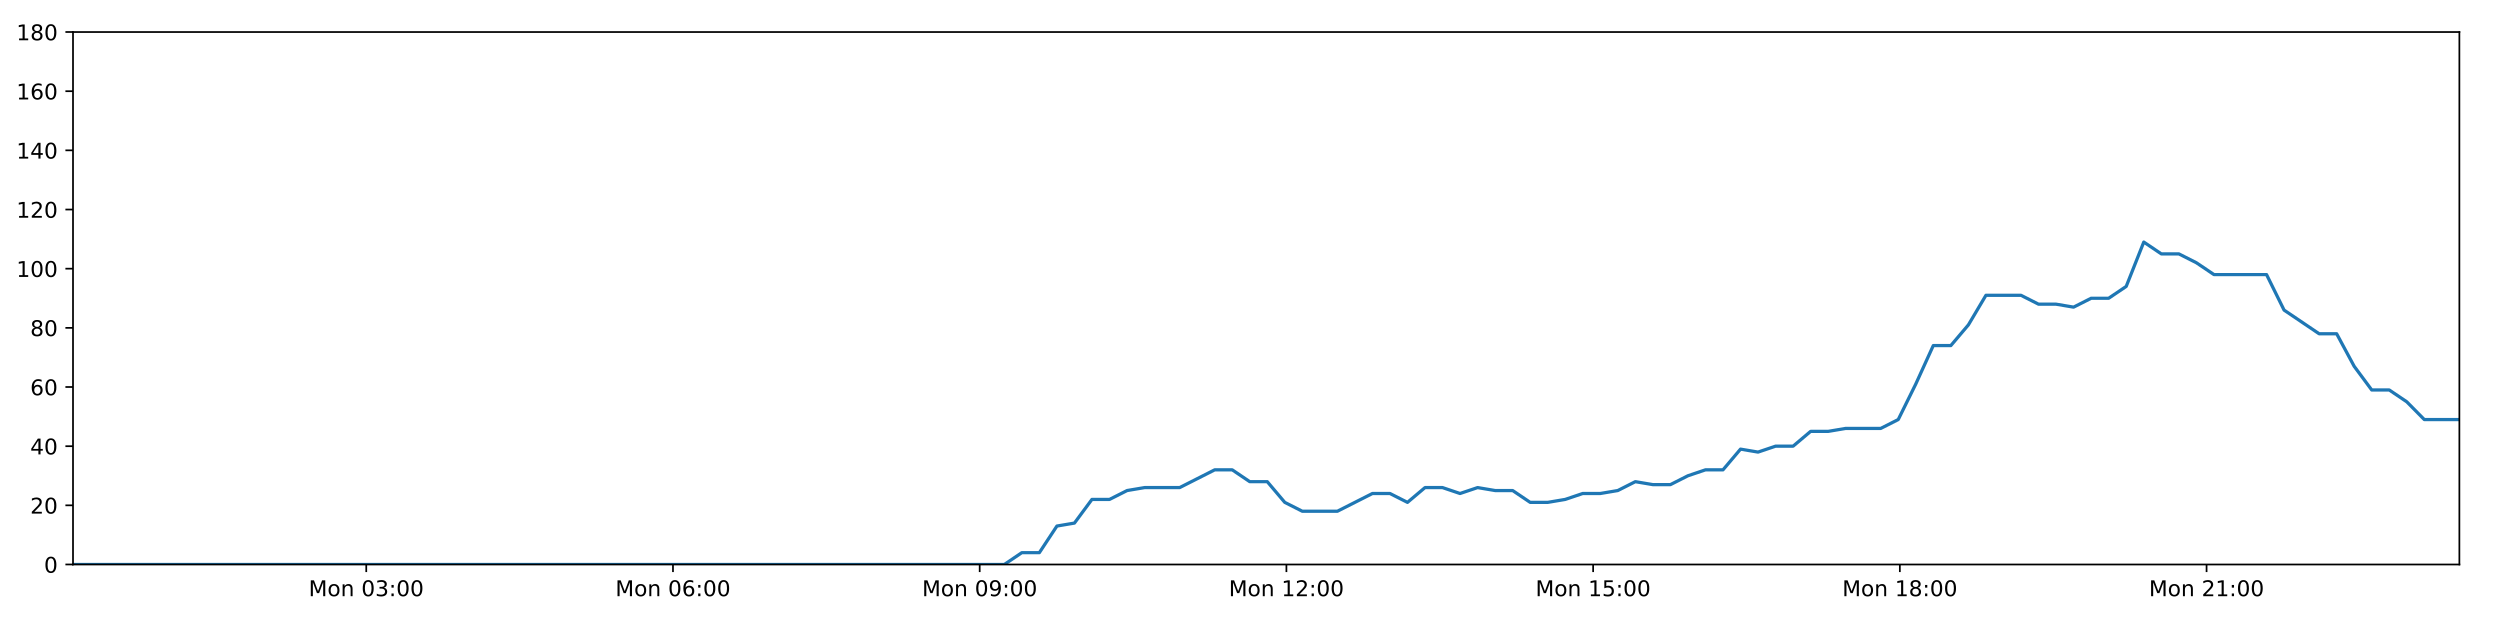
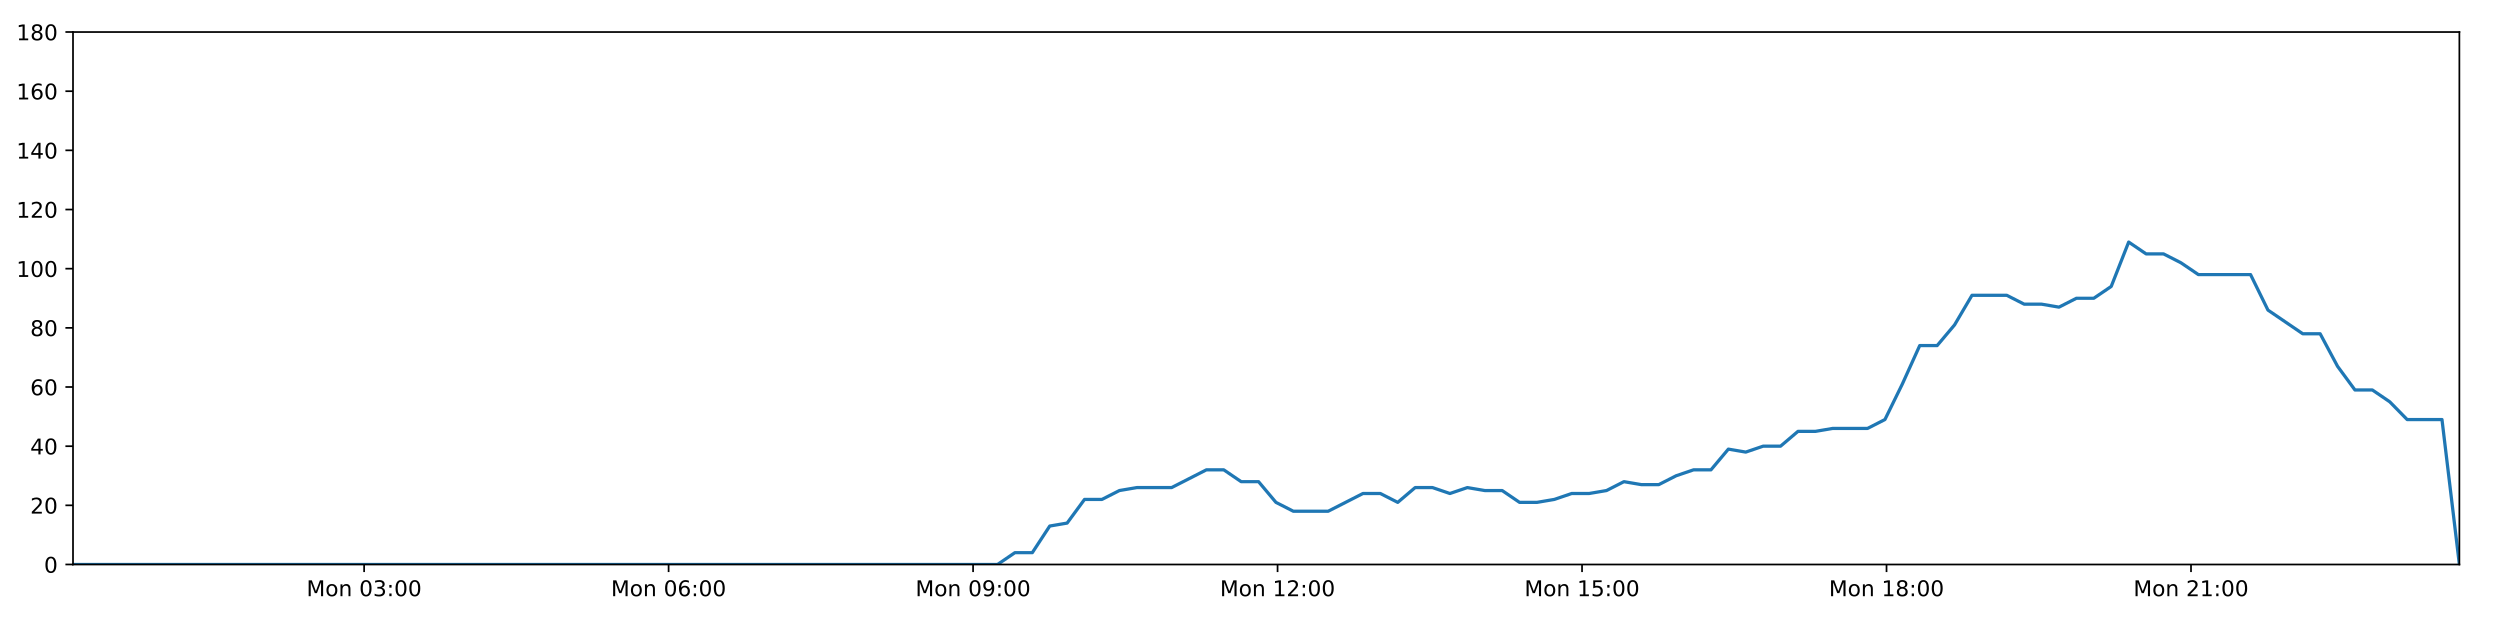
<svg xmlns="http://www.w3.org/2000/svg" xmlns:xlink="http://www.w3.org/1999/xlink" height="288pt" version="1.1" viewBox="0 0 1152 288" width="1152pt">
  <defs>
    <style type="text/css">
*{stroke-linecap:butt;stroke-linejoin:round;}
  </style>
  </defs>
  <g id="figure_1">
    <g id="patch_1">
      <path d="M 0 288  L 1152 288  L 1152 0  L 0 0  z " style="fill:#ffffff;" />
    </g>
    <g id="axes_1">
      <g id="patch_2">
        <path d="M 33.64 260.12  L 1133.28 260.12  L 1133.28 14.76  L 33.64 14.76  z " style="fill:#ffffff;" />
      </g>
      <g id="matplotlib.axis_1">
        <g id="xtick_1">
          <g id="line2d_1">
            <defs>
-               <path d="M 0 0  L 0 3.5  " id="m7f0886ad3b" style="stroke:#000000;stroke-width:0.8;" />
-             </defs>
-             <g>
-               <use style="stroke:#000000;stroke-width:0.8;" x="168.77" xlink:href="#m7f0886ad3b" y="260.12" />
+               <path d="M 0 0  L 0 3.5  " id="m724813f099" style="stroke:#000000;stroke-width:0.8;" />
+             </defs>
+             <g>
+               <use style="stroke:#000000;stroke-width:0.8;" x="167.785" xlink:href="#m724813f099" y="260.12" />
            </g>
          </g>
          <g id="text_1">
            <defs>
              <path d="M 9.812 72.906  L 24.516 72.906  L 43.109 23.297  L 61.812 72.906  L 76.516 72.906  L 76.516 0  L 66.891 0  L 66.891 64.016  L 48.094 14.016  L 38.188 14.016  L 19.391 64.016  L 19.391 0  L 9.812 0  z " id="DejaVuSans-77" />
              <path d="M 30.609 48.391  Q 23.391 48.391 19.188 42.75  Q 14.984 37.109 14.984 27.297  Q 14.984 17.484 19.156 11.844  Q 23.344 6.203 30.609 6.203  Q 37.797 6.203 41.984 11.859  Q 46.188 17.531 46.188 27.297  Q 46.188 37.016 41.984 42.703  Q 37.797 48.391 30.609 48.391  z M 30.609 56  Q 42.328 56 49.016 48.375  Q 55.719 40.766 55.719 27.297  Q 55.719 13.875 49.016 6.219  Q 42.328 -1.422 30.609 -1.422  Q 18.844 -1.422 12.172 6.219  Q 5.516 13.875 5.516 27.297  Q 5.516 40.766 12.172 48.375  Q 18.844 56 30.609 56  z " id="DejaVuSans-111" />
              <path d="M 54.891 33.016  L 54.891 0  L 45.906 0  L 45.906 32.719  Q 45.906 40.484 42.875 44.328  Q 39.844 48.188 33.797 48.188  Q 26.516 48.188 22.312 43.547  Q 18.109 38.922 18.109 30.906  L 18.109 0  L 9.078 0  L 9.078 54.688  L 18.109 54.688  L 18.109 46.188  Q 21.344 51.125 25.703 53.562  Q 30.078 56 35.797 56  Q 45.219 56 50.047 50.172  Q 54.891 44.344 54.891 33.016  z " id="DejaVuSans-110" />
              <path id="DejaVuSans-32" />
              <path d="M 31.781 66.406  Q 24.172 66.406 20.328 58.906  Q 16.5 51.422 16.5 36.375  Q 16.5 21.391 20.328 13.891  Q 24.172 6.391 31.781 6.391  Q 39.453 6.391 43.281 13.891  Q 47.125 21.391 47.125 36.375  Q 47.125 51.422 43.281 58.906  Q 39.453 66.406 31.781 66.406  z M 31.781 74.219  Q 44.047 74.219 50.516 64.516  Q 56.984 54.828 56.984 36.375  Q 56.984 17.969 50.516 8.266  Q 44.047 -1.422 31.781 -1.422  Q 19.531 -1.422 13.062 8.266  Q 6.594 17.969 6.594 36.375  Q 6.594 54.828 13.062 64.516  Q 19.531 74.219 31.781 74.219  z " id="DejaVuSans-48" />
              <path d="M 40.578 39.312  Q 47.656 37.797 51.625 33  Q 55.609 28.219 55.609 21.188  Q 55.609 10.406 48.188 4.484  Q 40.766 -1.422 27.094 -1.422  Q 22.516 -1.422 17.656 -0.516  Q 12.797 0.391 7.625 2.203  L 7.625 11.719  Q 11.719 9.328 16.594 8.109  Q 21.484 6.891 26.812 6.891  Q 36.078 6.891 40.938 10.547  Q 45.797 14.203 45.797 21.188  Q 45.797 27.641 41.281 31.266  Q 36.766 34.906 28.719 34.906  L 20.219 34.906  L 20.219 43.016  L 29.109 43.016  Q 36.375 43.016 40.234 45.922  Q 44.094 48.828 44.094 54.297  Q 44.094 59.906 40.109 62.906  Q 36.141 65.922 28.719 65.922  Q 24.656 65.922 20.016 65.031  Q 15.375 64.156 9.812 62.312  L 9.812 71.094  Q 15.438 72.656 20.344 73.438  Q 25.25 74.219 29.594 74.219  Q 40.828 74.219 47.359 69.109  Q 53.906 64.016 53.906 55.328  Q 53.906 49.266 50.438 45.094  Q 46.969 40.922 40.578 39.312  z " id="DejaVuSans-51" />
              <path d="M 11.719 12.406  L 22.016 12.406  L 22.016 0  L 11.719 0  z M 11.719 51.703  L 22.016 51.703  L 22.016 39.312  L 11.719 39.312  z " id="DejaVuSans-58" />
            </defs>
-             <g transform="translate(142.2297 274.7184)scale(0.1 -0.1)">
+             <g transform="translate(141.2442 274.7184)scale(0.1 -0.1)">
              <use xlink:href="#DejaVuSans-77" />
              <use x="86.279" xlink:href="#DejaVuSans-111" />
              <use x="147.461" xlink:href="#DejaVuSans-110" />
              <use x="210.84" xlink:href="#DejaVuSans-32" />
              <use x="242.627" xlink:href="#DejaVuSans-48" />
              <use x="306.25" xlink:href="#DejaVuSans-51" />
              <use x="369.873" xlink:href="#DejaVuSans-58" />
              <use x="403.564" xlink:href="#DejaVuSans-48" />
              <use x="467.188" xlink:href="#DejaVuSans-48" />
            </g>
          </g>
        </g>
        <g id="xtick_2">
          <g id="line2d_2">
            <g>
-               <use style="stroke:#000000;stroke-width:0.8;" x="310.106" xlink:href="#m7f0886ad3b" y="260.12" />
+               <use style="stroke:#000000;stroke-width:0.8;" x="308.09" xlink:href="#m724813f099" y="260.12" />
            </g>
          </g>
          <g id="text_2">
            <defs>
              <path d="M 33.016 40.375  Q 26.375 40.375 22.484 35.828  Q 18.609 31.297 18.609 23.391  Q 18.609 15.531 22.484 10.953  Q 26.375 6.391 33.016 6.391  Q 39.656 6.391 43.531 10.953  Q 47.406 15.531 47.406 23.391  Q 47.406 31.297 43.531 35.828  Q 39.656 40.375 33.016 40.375  z M 52.594 71.297  L 52.594 62.312  Q 48.875 64.062 45.094 64.984  Q 41.312 65.922 37.594 65.922  Q 27.828 65.922 22.672 59.328  Q 17.531 52.734 16.797 39.406  Q 19.672 43.656 24.016 45.922  Q 28.375 48.188 33.594 48.188  Q 44.578 48.188 50.953 41.516  Q 57.328 34.859 57.328 23.391  Q 57.328 12.156 50.688 5.359  Q 44.047 -1.422 33.016 -1.422  Q 20.359 -1.422 13.672 8.266  Q 6.984 17.969 6.984 36.375  Q 6.984 53.656 15.188 63.938  Q 23.391 74.219 37.203 74.219  Q 40.922 74.219 44.703 73.484  Q 48.484 72.75 52.594 71.297  z " id="DejaVuSans-54" />
            </defs>
-             <g transform="translate(283.5656 274.7184)scale(0.1 -0.1)">
+             <g transform="translate(281.5495 274.7184)scale(0.1 -0.1)">
              <use xlink:href="#DejaVuSans-77" />
              <use x="86.279" xlink:href="#DejaVuSans-111" />
              <use x="147.461" xlink:href="#DejaVuSans-110" />
              <use x="210.84" xlink:href="#DejaVuSans-32" />
              <use x="242.627" xlink:href="#DejaVuSans-48" />
              <use x="306.25" xlink:href="#DejaVuSans-54" />
              <use x="369.873" xlink:href="#DejaVuSans-58" />
              <use x="403.564" xlink:href="#DejaVuSans-48" />
              <use x="467.188" xlink:href="#DejaVuSans-48" />
            </g>
          </g>
        </g>
        <g id="xtick_3">
          <g id="line2d_3">
            <g>
-               <use style="stroke:#000000;stroke-width:0.8;" x="451.442" xlink:href="#m7f0886ad3b" y="260.12" />
+               <use style="stroke:#000000;stroke-width:0.8;" x="448.395" xlink:href="#m724813f099" y="260.12" />
            </g>
          </g>
          <g id="text_3">
            <defs>
              <path d="M 10.984 1.516  L 10.984 10.5  Q 14.703 8.734 18.5 7.812  Q 22.312 6.891 25.984 6.891  Q 35.75 6.891 40.891 13.453  Q 46.047 20.016 46.781 33.406  Q 43.953 29.203 39.594 26.953  Q 35.25 24.703 29.984 24.703  Q 19.047 24.703 12.672 31.312  Q 6.297 37.938 6.297 49.422  Q 6.297 60.641 12.938 67.422  Q 19.578 74.219 30.609 74.219  Q 43.266 74.219 49.922 64.516  Q 56.594 54.828 56.594 36.375  Q 56.594 19.141 48.406 8.859  Q 40.234 -1.422 26.422 -1.422  Q 22.703 -1.422 18.891 -0.688  Q 15.094 0.047 10.984 1.516  z M 30.609 32.422  Q 37.25 32.422 41.125 36.953  Q 45.016 41.5 45.016 49.422  Q 45.016 57.281 41.125 61.844  Q 37.25 66.406 30.609 66.406  Q 23.969 66.406 20.094 61.844  Q 16.219 57.281 16.219 49.422  Q 16.219 41.5 20.094 36.953  Q 23.969 32.422 30.609 32.422  z " id="DejaVuSans-57" />
            </defs>
-             <g transform="translate(424.9015 274.7184)scale(0.1 -0.1)">
+             <g transform="translate(421.8547 274.7184)scale(0.1 -0.1)">
              <use xlink:href="#DejaVuSans-77" />
              <use x="86.279" xlink:href="#DejaVuSans-111" />
              <use x="147.461" xlink:href="#DejaVuSans-110" />
              <use x="210.84" xlink:href="#DejaVuSans-32" />
              <use x="242.627" xlink:href="#DejaVuSans-48" />
              <use x="306.25" xlink:href="#DejaVuSans-57" />
              <use x="369.873" xlink:href="#DejaVuSans-58" />
              <use x="403.564" xlink:href="#DejaVuSans-48" />
              <use x="467.188" xlink:href="#DejaVuSans-48" />
            </g>
          </g>
        </g>
        <g id="xtick_4">
          <g id="line2d_4">
            <g>
-               <use style="stroke:#000000;stroke-width:0.8;" x="592.778" xlink:href="#m7f0886ad3b" y="260.12" />
+               <use style="stroke:#000000;stroke-width:0.8;" x="588.701" xlink:href="#m724813f099" y="260.12" />
            </g>
          </g>
          <g id="text_4">
            <defs>
              <path d="M 12.406 8.297  L 28.516 8.297  L 28.516 63.922  L 10.984 60.406  L 10.984 69.391  L 28.422 72.906  L 38.281 72.906  L 38.281 8.297  L 54.391 8.297  L 54.391 0  L 12.406 0  z " id="DejaVuSans-49" />
              <path d="M 19.188 8.297  L 53.609 8.297  L 53.609 0  L 7.328 0  L 7.328 8.297  Q 12.938 14.109 22.625 23.891  Q 32.328 33.688 34.812 36.531  Q 39.547 41.844 41.422 45.531  Q 43.312 49.219 43.312 52.781  Q 43.312 58.594 39.234 62.25  Q 35.156 65.922 28.609 65.922  Q 23.969 65.922 18.812 64.312  Q 13.672 62.703 7.812 59.422  L 7.812 69.391  Q 13.766 71.781 18.938 73  Q 24.125 74.219 28.422 74.219  Q 39.75 74.219 46.484 68.547  Q 53.219 62.891 53.219 53.422  Q 53.219 48.922 51.531 44.891  Q 49.859 40.875 45.406 35.406  Q 44.188 33.984 37.641 27.219  Q 31.109 20.453 19.188 8.297  z " id="DejaVuSans-50" />
            </defs>
-             <g transform="translate(566.2374 274.7184)scale(0.1 -0.1)">
+             <g transform="translate(562.16 274.7184)scale(0.1 -0.1)">
              <use xlink:href="#DejaVuSans-77" />
              <use x="86.279" xlink:href="#DejaVuSans-111" />
              <use x="147.461" xlink:href="#DejaVuSans-110" />
              <use x="210.84" xlink:href="#DejaVuSans-32" />
              <use x="242.627" xlink:href="#DejaVuSans-49" />
              <use x="306.25" xlink:href="#DejaVuSans-50" />
              <use x="369.873" xlink:href="#DejaVuSans-58" />
              <use x="403.564" xlink:href="#DejaVuSans-48" />
              <use x="467.188" xlink:href="#DejaVuSans-48" />
            </g>
          </g>
        </g>
        <g id="xtick_5">
          <g id="line2d_5">
            <g>
-               <use style="stroke:#000000;stroke-width:0.8;" x="734.114" xlink:href="#m7f0886ad3b" y="260.12" />
+               <use style="stroke:#000000;stroke-width:0.8;" x="729.006" xlink:href="#m724813f099" y="260.12" />
            </g>
          </g>
          <g id="text_5">
            <defs>
              <path d="M 10.797 72.906  L 49.516 72.906  L 49.516 64.594  L 19.828 64.594  L 19.828 46.734  Q 21.969 47.469 24.109 47.828  Q 26.266 48.188 28.422 48.188  Q 40.625 48.188 47.75 41.5  Q 54.891 34.812 54.891 23.391  Q 54.891 11.625 47.562 5.094  Q 40.234 -1.422 26.906 -1.422  Q 22.312 -1.422 17.547 -0.641  Q 12.797 0.141 7.719 1.703  L 7.719 11.625  Q 12.109 9.234 16.797 8.062  Q 21.484 6.891 26.703 6.891  Q 35.156 6.891 40.078 11.328  Q 45.016 15.766 45.016 23.391  Q 45.016 31 40.078 35.438  Q 35.156 39.891 26.703 39.891  Q 22.75 39.891 18.812 39.016  Q 14.891 38.141 10.797 36.281  z " id="DejaVuSans-53" />
            </defs>
-             <g transform="translate(707.5734 274.7184)scale(0.1 -0.1)">
+             <g transform="translate(702.4653 274.7184)scale(0.1 -0.1)">
              <use xlink:href="#DejaVuSans-77" />
              <use x="86.279" xlink:href="#DejaVuSans-111" />
              <use x="147.461" xlink:href="#DejaVuSans-110" />
              <use x="210.84" xlink:href="#DejaVuSans-32" />
              <use x="242.627" xlink:href="#DejaVuSans-49" />
              <use x="306.25" xlink:href="#DejaVuSans-53" />
              <use x="369.873" xlink:href="#DejaVuSans-58" />
              <use x="403.564" xlink:href="#DejaVuSans-48" />
              <use x="467.188" xlink:href="#DejaVuSans-48" />
            </g>
          </g>
        </g>
        <g id="xtick_6">
          <g id="line2d_6">
            <g>
-               <use style="stroke:#000000;stroke-width:0.8;" x="875.45" xlink:href="#m7f0886ad3b" y="260.12" />
+               <use style="stroke:#000000;stroke-width:0.8;" x="869.311" xlink:href="#m724813f099" y="260.12" />
            </g>
          </g>
          <g id="text_6">
            <defs>
              <path d="M 31.781 34.625  Q 24.75 34.625 20.719 30.859  Q 16.703 27.094 16.703 20.516  Q 16.703 13.922 20.719 10.156  Q 24.75 6.391 31.781 6.391  Q 38.812 6.391 42.859 10.172  Q 46.922 13.969 46.922 20.516  Q 46.922 27.094 42.891 30.859  Q 38.875 34.625 31.781 34.625  z M 21.922 38.812  Q 15.578 40.375 12.031 44.719  Q 8.5 49.078 8.5 55.328  Q 8.5 64.062 14.719 69.141  Q 20.953 74.219 31.781 74.219  Q 42.672 74.219 48.875 69.141  Q 55.078 64.062 55.078 55.328  Q 55.078 49.078 51.531 44.719  Q 48 40.375 41.703 38.812  Q 48.828 37.156 52.797 32.312  Q 56.781 27.484 56.781 20.516  Q 56.781 9.906 50.312 4.234  Q 43.844 -1.422 31.781 -1.422  Q 19.734 -1.422 13.25 4.234  Q 6.781 9.906 6.781 20.516  Q 6.781 27.484 10.781 32.312  Q 14.797 37.156 21.922 38.812  z M 18.312 54.391  Q 18.312 48.734 21.844 45.562  Q 25.391 42.391 31.781 42.391  Q 38.141 42.391 41.719 45.562  Q 45.312 48.734 45.312 54.391  Q 45.312 60.062 41.719 63.234  Q 38.141 66.406 31.781 66.406  Q 25.391 66.406 21.844 63.234  Q 18.312 60.062 18.312 54.391  z " id="DejaVuSans-56" />
            </defs>
-             <g transform="translate(848.9093 274.7184)scale(0.1 -0.1)">
+             <g transform="translate(842.7705 274.7184)scale(0.1 -0.1)">
              <use xlink:href="#DejaVuSans-77" />
              <use x="86.279" xlink:href="#DejaVuSans-111" />
              <use x="147.461" xlink:href="#DejaVuSans-110" />
              <use x="210.84" xlink:href="#DejaVuSans-32" />
              <use x="242.627" xlink:href="#DejaVuSans-49" />
              <use x="306.25" xlink:href="#DejaVuSans-56" />
              <use x="369.873" xlink:href="#DejaVuSans-58" />
              <use x="403.564" xlink:href="#DejaVuSans-48" />
              <use x="467.188" xlink:href="#DejaVuSans-48" />
            </g>
          </g>
        </g>
        <g id="xtick_7">
          <g id="line2d_7">
            <g>
-               <use style="stroke:#000000;stroke-width:0.8;" x="1016.786" xlink:href="#m7f0886ad3b" y="260.12" />
+               <use style="stroke:#000000;stroke-width:0.8;" x="1009.616" xlink:href="#m724813f099" y="260.12" />
            </g>
          </g>
          <g id="text_7">
-             <g transform="translate(990.2452 274.7184)scale(0.1 -0.1)">
+             <g transform="translate(983.0758 274.7184)scale(0.1 -0.1)">
              <use xlink:href="#DejaVuSans-77" />
              <use x="86.279" xlink:href="#DejaVuSans-111" />
              <use x="147.461" xlink:href="#DejaVuSans-110" />
              <use x="210.84" xlink:href="#DejaVuSans-32" />
              <use x="242.627" xlink:href="#DejaVuSans-50" />
              <use x="306.25" xlink:href="#DejaVuSans-49" />
              <use x="369.873" xlink:href="#DejaVuSans-58" />
              <use x="403.564" xlink:href="#DejaVuSans-48" />
              <use x="467.188" xlink:href="#DejaVuSans-48" />
            </g>
          </g>
        </g>
      </g>
      <g id="matplotlib.axis_2">
        <g id="ytick_1">
          <g id="line2d_8">
            <defs>
-               <path d="M 0 0  L -3.5 0  " id="m756cfea2d5" style="stroke:#000000;stroke-width:0.8;" />
-             </defs>
-             <g>
-               <use style="stroke:#000000;stroke-width:0.8;" x="33.64" xlink:href="#m756cfea2d5" y="260.12" />
+               <path d="M 0 0  L -3.5 0  " id="m8703aae638" style="stroke:#000000;stroke-width:0.8;" />
+             </defs>
+             <g>
+               <use style="stroke:#000000;stroke-width:0.8;" x="33.64" xlink:href="#m8703aae638" y="260.12" />
            </g>
          </g>
          <g id="text_8">
            <g transform="translate(20.2775 263.9192)scale(0.1 -0.1)">
              <use xlink:href="#DejaVuSans-48" />
            </g>
          </g>
        </g>
        <g id="ytick_2">
          <g id="line2d_9">
            <g>
-               <use style="stroke:#000000;stroke-width:0.8;" x="33.64" xlink:href="#m756cfea2d5" y="232.858" />
+               <use style="stroke:#000000;stroke-width:0.8;" x="33.64" xlink:href="#m8703aae638" y="232.858" />
            </g>
          </g>
          <g id="text_9">
            <g transform="translate(13.915 236.657)scale(0.1 -0.1)">
              <use xlink:href="#DejaVuSans-50" />
              <use x="63.623" xlink:href="#DejaVuSans-48" />
            </g>
          </g>
        </g>
        <g id="ytick_3">
          <g id="line2d_10">
            <g>
-               <use style="stroke:#000000;stroke-width:0.8;" x="33.64" xlink:href="#m756cfea2d5" y="205.596" />
+               <use style="stroke:#000000;stroke-width:0.8;" x="33.64" xlink:href="#m8703aae638" y="205.596" />
            </g>
          </g>
          <g id="text_10">
            <defs>
              <path d="M 37.797 64.312  L 12.891 25.391  L 37.797 25.391  z M 35.203 72.906  L 47.609 72.906  L 47.609 25.391  L 58.016 25.391  L 58.016 17.188  L 47.609 17.188  L 47.609 0  L 37.797 0  L 37.797 17.188  L 4.891 17.188  L 4.891 26.703  z " id="DejaVuSans-52" />
            </defs>
            <g transform="translate(13.915 209.3948)scale(0.1 -0.1)">
              <use xlink:href="#DejaVuSans-52" />
              <use x="63.623" xlink:href="#DejaVuSans-48" />
            </g>
          </g>
        </g>
        <g id="ytick_4">
          <g id="line2d_11">
            <g>
-               <use style="stroke:#000000;stroke-width:0.8;" x="33.64" xlink:href="#m756cfea2d5" y="178.333" />
+               <use style="stroke:#000000;stroke-width:0.8;" x="33.64" xlink:href="#m8703aae638" y="178.333" />
            </g>
          </g>
          <g id="text_11">
            <g transform="translate(13.915 182.1326)scale(0.1 -0.1)">
              <use xlink:href="#DejaVuSans-54" />
              <use x="63.623" xlink:href="#DejaVuSans-48" />
            </g>
          </g>
        </g>
        <g id="ytick_5">
          <g id="line2d_12">
            <g>
-               <use style="stroke:#000000;stroke-width:0.8;" x="33.64" xlink:href="#m756cfea2d5" y="151.071" />
+               <use style="stroke:#000000;stroke-width:0.8;" x="33.64" xlink:href="#m8703aae638" y="151.071" />
            </g>
          </g>
          <g id="text_12">
            <g transform="translate(13.915 154.8703)scale(0.1 -0.1)">
              <use xlink:href="#DejaVuSans-56" />
              <use x="63.623" xlink:href="#DejaVuSans-48" />
            </g>
          </g>
        </g>
        <g id="ytick_6">
          <g id="line2d_13">
            <g>
-               <use style="stroke:#000000;stroke-width:0.8;" x="33.64" xlink:href="#m756cfea2d5" y="123.809" />
+               <use style="stroke:#000000;stroke-width:0.8;" x="33.64" xlink:href="#m8703aae638" y="123.809" />
            </g>
          </g>
          <g id="text_13">
            <g transform="translate(7.5525 127.6081)scale(0.1 -0.1)">
              <use xlink:href="#DejaVuSans-49" />
              <use x="63.623" xlink:href="#DejaVuSans-48" />
              <use x="127.246" xlink:href="#DejaVuSans-48" />
            </g>
          </g>
        </g>
        <g id="ytick_7">
          <g id="line2d_14">
            <g>
-               <use style="stroke:#000000;stroke-width:0.8;" x="33.64" xlink:href="#m756cfea2d5" y="96.547" />
+               <use style="stroke:#000000;stroke-width:0.8;" x="33.64" xlink:href="#m8703aae638" y="96.547" />
            </g>
          </g>
          <g id="text_14">
            <g transform="translate(7.5525 100.3459)scale(0.1 -0.1)">
              <use xlink:href="#DejaVuSans-49" />
              <use x="63.623" xlink:href="#DejaVuSans-50" />
              <use x="127.246" xlink:href="#DejaVuSans-48" />
            </g>
          </g>
        </g>
        <g id="ytick_8">
          <g id="line2d_15">
            <g>
-               <use style="stroke:#000000;stroke-width:0.8;" x="33.64" xlink:href="#m756cfea2d5" y="69.284" />
+               <use style="stroke:#000000;stroke-width:0.8;" x="33.64" xlink:href="#m8703aae638" y="69.284" />
            </g>
          </g>
          <g id="text_15">
            <g transform="translate(7.5525 73.08366)scale(0.1 -0.1)">
              <use xlink:href="#DejaVuSans-49" />
              <use x="63.623" xlink:href="#DejaVuSans-52" />
              <use x="127.246" xlink:href="#DejaVuSans-48" />
            </g>
          </g>
        </g>
        <g id="ytick_9">
          <g id="line2d_16">
            <g>
-               <use style="stroke:#000000;stroke-width:0.8;" x="33.64" xlink:href="#m756cfea2d5" y="42.022" />
+               <use style="stroke:#000000;stroke-width:0.8;" x="33.64" xlink:href="#m8703aae638" y="42.022" />
            </g>
          </g>
          <g id="text_16">
            <g transform="translate(7.5525 45.82144)scale(0.1 -0.1)">
              <use xlink:href="#DejaVuSans-49" />
              <use x="63.623" xlink:href="#DejaVuSans-54" />
              <use x="127.246" xlink:href="#DejaVuSans-48" />
            </g>
          </g>
        </g>
        <g id="ytick_10">
          <g id="line2d_17">
            <g>
-               <use style="stroke:#000000;stroke-width:0.8;" x="33.64" xlink:href="#m756cfea2d5" y="14.76" />
+               <use style="stroke:#000000;stroke-width:0.8;" x="33.64" xlink:href="#m8703aae638" y="14.76" />
            </g>
          </g>
          <g id="text_17">
            <g transform="translate(7.5525 18.55922)scale(0.1 -0.1)">
              <use xlink:href="#DejaVuSans-49" />
              <use x="63.623" xlink:href="#DejaVuSans-56" />
              <use x="127.246" xlink:href="#DejaVuSans-48" />
            </g>
          </g>
        </g>
      </g>
      <g id="line2d_18">
-         <path clip-path="url(#p15538871a8)" d="M 33.64 260.12  L 462.78 260.12  L 470.859 254.668  L 478.934 254.668  L 487.027 242.4  L 495.098 241.036  L 503.17 230.132  L 511.266 230.132  L 519.367 226.042  L 527.445 224.679  L 543.594 224.679  L 559.737 216.5  L 567.809 216.5  L 575.88 221.953  L 583.956 221.953  L 592.026 231.495  L 600.107 235.584  L 616.255 235.584  L 632.418 227.405  L 640.489 227.405  L 648.562 231.495  L 656.639 224.679  L 664.709 224.679  L 672.778 227.405  L 680.883 224.679  L 688.96 226.042  L 697.036 226.042  L 705.109 231.495  L 713.185 231.495  L 721.253 230.132  L 729.321 227.405  L 737.394 227.405  L 745.476 226.042  L 753.559 221.953  L 761.64 223.316  L 769.729 223.316  L 777.806 219.227  L 785.882 216.5  L 793.954 216.5  L 802.028 206.959  L 810.105 208.322  L 818.181 205.596  L 826.261 205.596  L 834.335 198.78  L 842.408 198.78  L 850.482 197.417  L 866.638 197.417  L 874.71 193.328  L 882.783 176.97  L 890.855 159.25  L 898.939 159.25  L 907.033 149.708  L 915.115 136.077  L 931.275 136.077  L 939.353 140.166  L 947.427 140.166  L 955.509 141.529  L 963.588 137.44  L 971.664 137.44  L 979.752 131.988  L 987.856 111.541  L 995.934 116.993  L 1004.024 116.993  L 1012.105 121.083  L 1020.203 126.535  L 1044.428 126.535  L 1052.502 142.892  L 1068.643 153.797  L 1076.732 153.797  L 1084.805 168.792  L 1092.886 179.696  L 1100.958 179.696  L 1109.037 185.149  L 1117.114 193.328  L 1133.28 193.328  L 1133.28 193.328  " style="fill:none;stroke:#1f77b4;stroke-linecap:square;stroke-width:1.5;" />
+         <path clip-path="url(#p622e3b4989)" d="M 33.64 260.12  L 459.65 260.12  L 467.671 254.668  L 475.687 254.668  L 483.721 242.4  L 491.732 241.036  L 499.746 230.132  L 507.783 230.132  L 515.825 226.042  L 523.844 224.679  L 539.875 224.679  L 555.901 216.5  L 563.914 216.5  L 571.926 221.953  L 579.943 221.953  L 587.954 231.495  L 595.976 235.584  L 612.006 235.584  L 628.051 227.405  L 636.063 227.405  L 644.078 231.495  L 652.096 224.679  L 660.107 224.679  L 668.117 227.405  L 676.163 224.679  L 684.182 226.042  L 692.198 226.042  L 700.213 231.495  L 708.229 231.495  L 716.239 230.132  L 724.247 227.405  L 732.261 227.405  L 740.285 226.042  L 748.309 221.953  L 756.331 223.316  L 764.361 223.316  L 772.38 219.227  L 780.396 216.5  L 788.41 216.5  L 796.425 206.959  L 804.443 208.322  L 812.459 205.596  L 820.481 205.596  L 828.496 198.78  L 836.51 198.78  L 844.525 197.417  L 860.563 197.417  L 868.576 193.328  L 876.591 176.97  L 884.604 159.25  L 892.629 159.25  L 900.664 149.708  L 908.687 136.077  L 924.729 136.077  L 932.749 140.166  L 940.763 140.166  L 948.787 141.529  L 956.807 137.44  L 964.824 137.44  L 972.852 131.988  L 980.898 111.541  L 988.917 116.993  L 996.948 116.993  L 1004.97 121.083  L 1013.009 126.535  L 1037.057 126.535  L 1045.072 142.892  L 1061.096 153.797  L 1069.126 153.797  L 1077.14 168.792  L 1085.161 179.696  L 1093.175 179.696  L 1101.195 185.149  L 1109.213 193.328  L 1125.261 193.328  L 1133.28 260.12  L 1133.28 260.12  " style="fill:none;stroke:#1f77b4;stroke-linecap:square;stroke-width:1.5;" />
      </g>
      <g id="patch_3">
        <path d="M 33.64 260.12  L 33.64 14.76  " style="fill:none;stroke:#000000;stroke-linecap:square;stroke-linejoin:miter;stroke-width:0.8;" />
      </g>
      <g id="patch_4">
        <path d="M 1133.28 260.12  L 1133.28 14.76  " style="fill:none;stroke:#000000;stroke-linecap:square;stroke-linejoin:miter;stroke-width:0.8;" />
      </g>
      <g id="patch_5">
        <path d="M 33.64 260.12  L 1133.28 260.12  " style="fill:none;stroke:#000000;stroke-linecap:square;stroke-linejoin:miter;stroke-width:0.8;" />
      </g>
      <g id="patch_6">
        <path d="M 33.64 14.76  L 1133.28 14.76  " style="fill:none;stroke:#000000;stroke-linecap:square;stroke-linejoin:miter;stroke-width:0.8;" />
      </g>
    </g>
  </g>
  <defs>
-     <clipPath id="p15538871a8">
+     <clipPath id="p622e3b4989">
      <rect height="245.36" width="1099.64" x="33.64" y="14.76" />
    </clipPath>
  </defs>
</svg>
